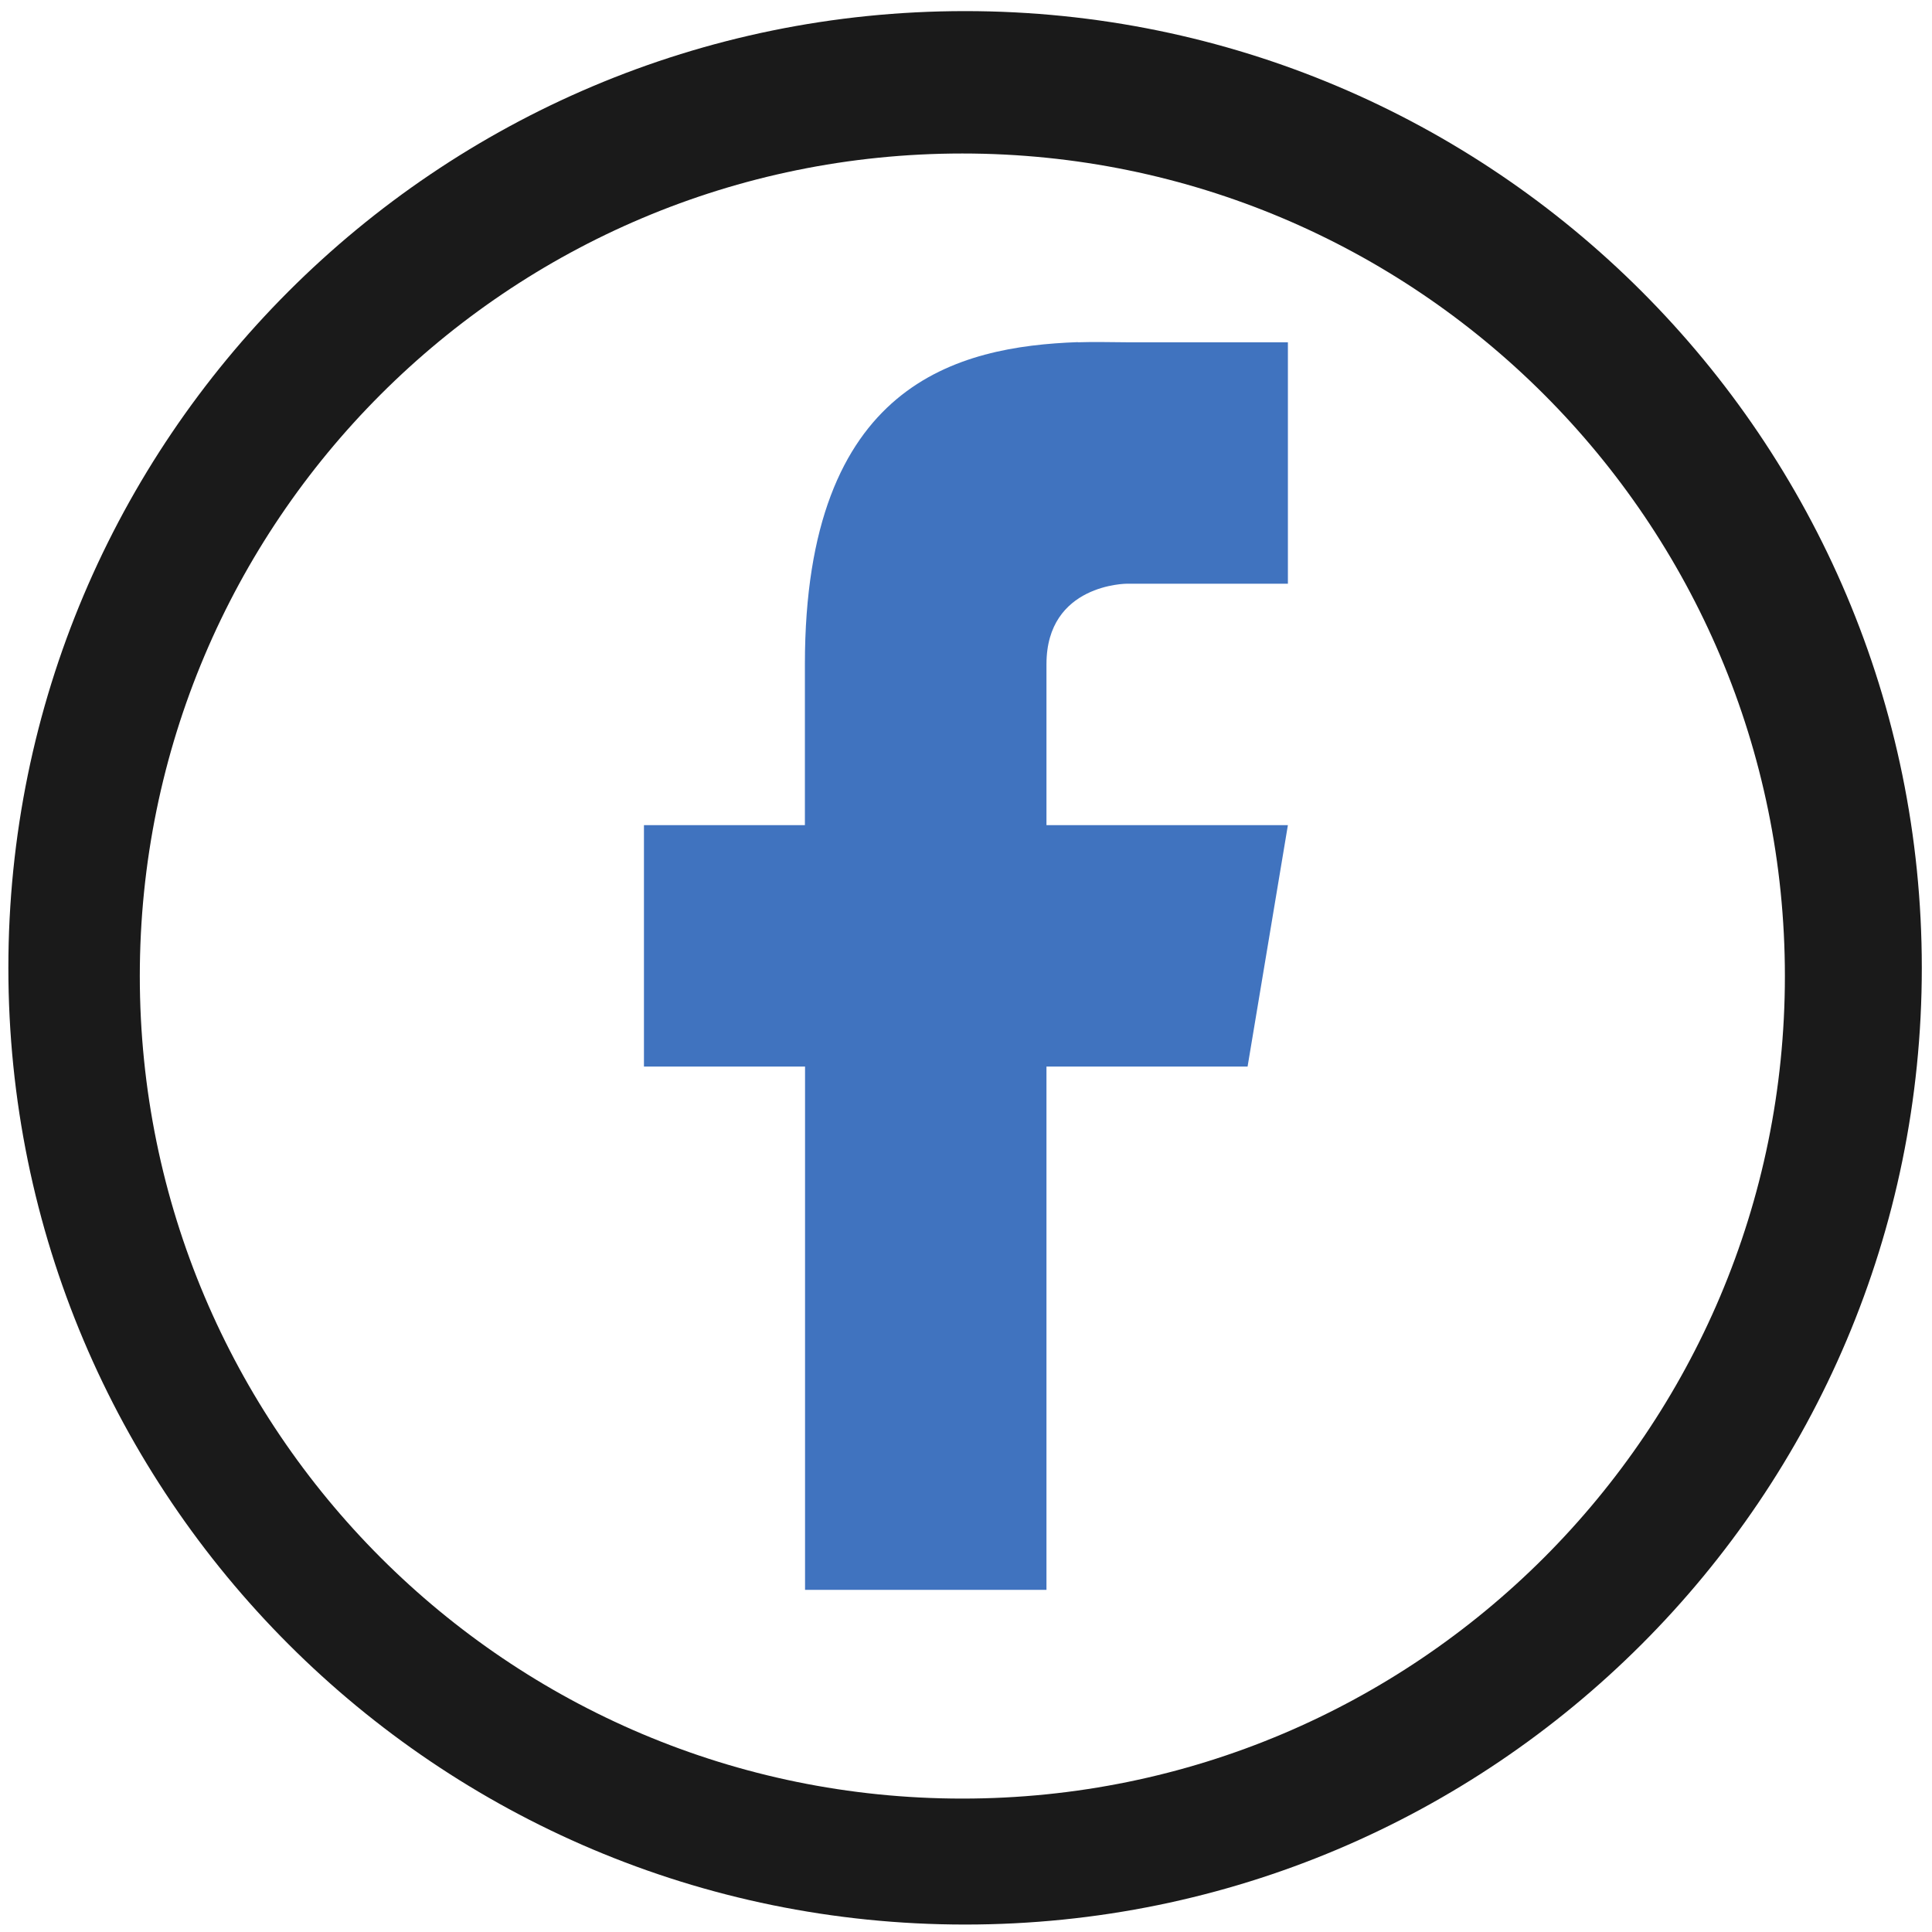
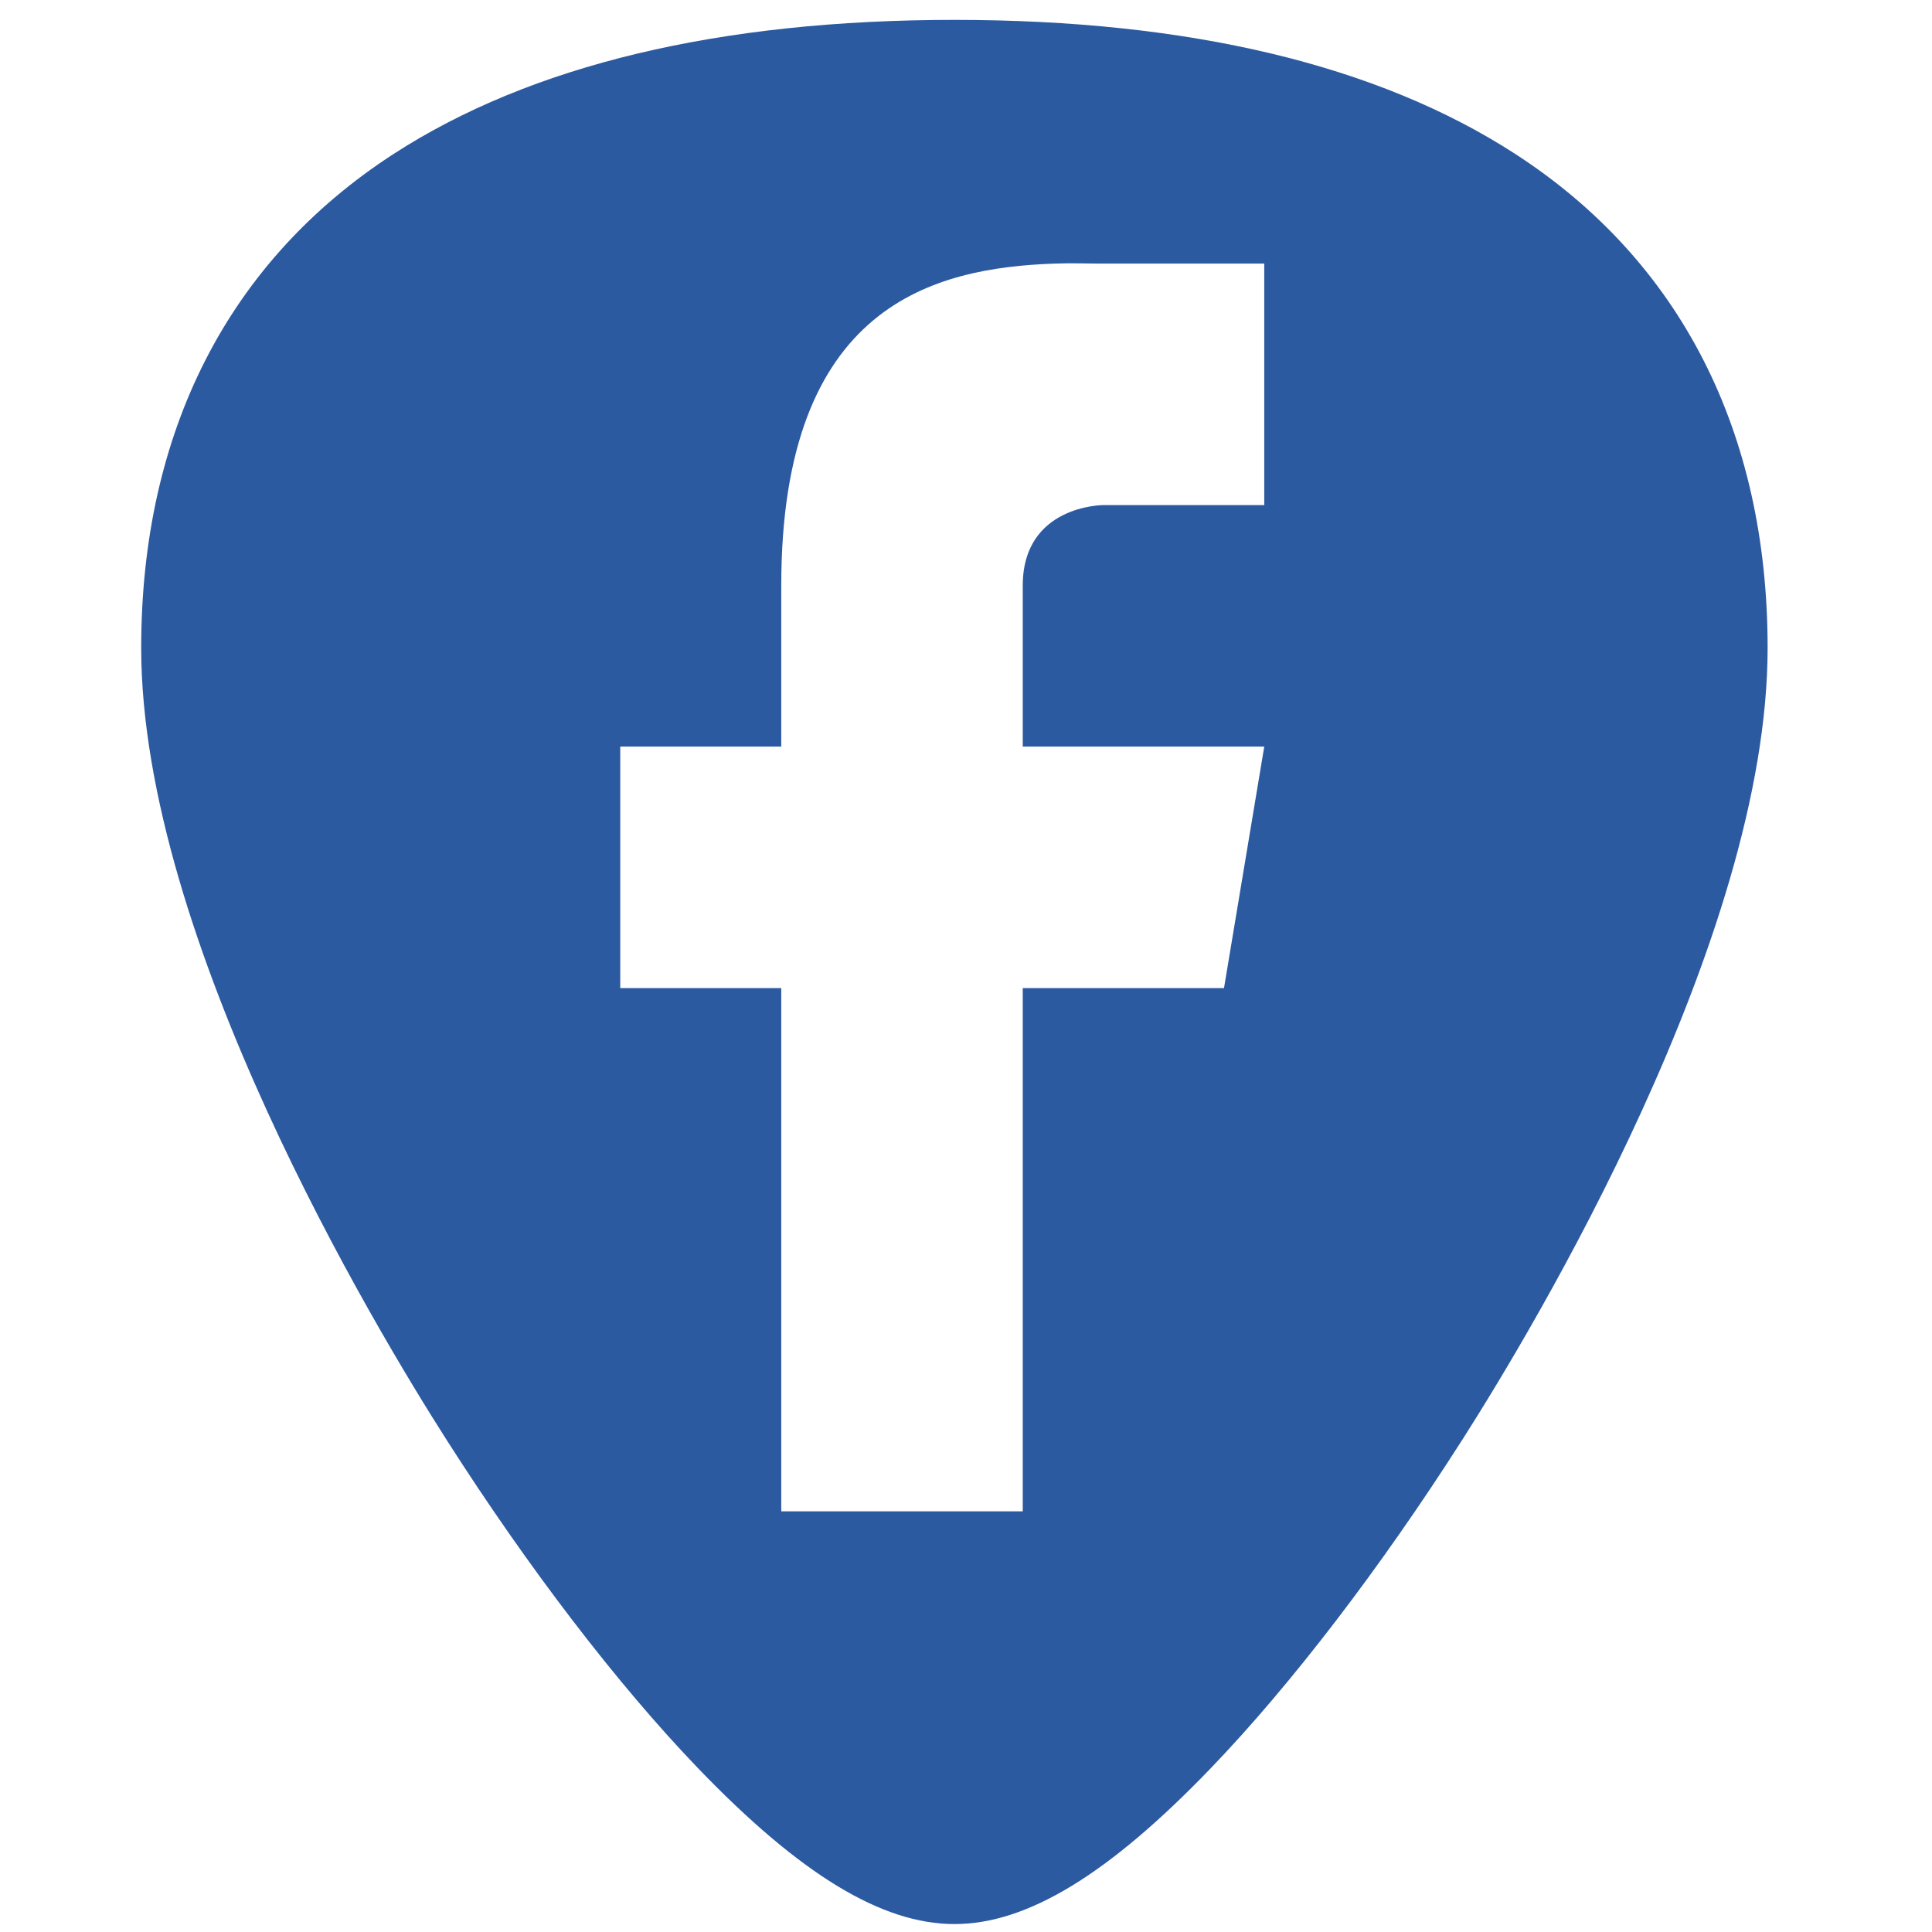
- <svg xmlns="http://www.w3.org/2000/svg" width="48" height="48" viewBox="0 0 12.7 12.7" version="1.1" id="svg829">
-   <defs id="defs823" />
-   <g id="layer1" transform="translate(0,-284.3)">
-     <g id="g835">
-       <path id="path1374" d="m 6.344,284.373 a 6.289,6.289 0 0 0 -6.289,6.289 6.289,6.289 0 0 0 6.289,6.289 6.289,6.289 0 0 0 6.289,-6.289 6.289,6.289 0 0 0 -6.289,-6.289 z m -0.018,0.936 a 5.407,5.407 0 0 1 5.407,5.407 5.407,5.407 0 0 1 -5.407,5.407 5.407,5.407 0 0 1 -5.407,-5.407 5.407,5.407 0 0 1 5.407,-5.407 z" style="fill:#1a1a1a;fill-opacity:1;stroke-width:0.139" />
-       <path id="path2" d="m 7.086,286.55 c 0.112,-0.004 0.223,0 0.322,0 h 1.058 v 1.587 H 7.408 c 0,0 -0.529,0 -0.529,0.529 v 1.058 h 1.587 l -0.265,1.587 H 6.879 v 3.44 h -1.587 v -3.44 H 4.233 v -1.587 h 1.058 v -1.058 c 0,-1.852 1.009,-2.088 1.794,-2.117 z" style="fill:#0044aa;stroke-width:0.024;opacity:0.75" />
-     </g>
-   </g>
+ <svg xmlns="http://www.w3.org/2000/svg" version="1.1" id="Capa_1" x="0px" y="0px" viewBox="0 0 48 48" xml:space="preserve" width="48" height="48">
+   <defs id="defs39" />
+   <path style="fill:#2c5aa0;stroke-width:0.092" d="M 23.713 0.494 C 17.879 0.494 13.191 1.615 9.777 3.826 C 5.676 6.484 3.508 10.728 3.508 16.098 C 3.508 23.324 9.314 32.983 11.094 35.771 C 13.125 38.955 15.344 41.851 17.34 43.928 C 19.882 46.572 21.908 47.803 23.713 47.803 C 25.518 47.803 27.542 46.572 30.084 43.928 C 32.08 41.851 34.298 38.955 36.33 35.771 C 38.11 32.983 43.916 23.324 43.916 16.098 C 43.916 10.728 41.75 6.484 37.648 3.826 C 34.235 1.615 29.546 0.494 23.713 0.494 z M 26.191 6.549 C 26.615 6.533 27.035 6.549 27.41 6.549 L 31.41 6.549 L 31.41 12.549 L 27.41 12.549 C 27.41 12.549 25.41 12.549 25.41 14.549 L 25.41 18.549 L 31.41 18.549 L 30.41 24.549 L 25.41 24.549 L 25.41 37.549 L 19.41 37.549 L 19.41 24.549 L 15.41 24.549 L 15.41 18.549 L 19.41 18.549 L 19.41 14.549 C 19.41 7.549 23.225 6.658 26.191 6.549 z " id="path2" />
+   <g id="g6" transform="translate(0,-464)">
+ </g>
+   <g id="g8" transform="translate(0,-464)">
+ </g>
+   <g id="g10" transform="translate(0,-464)">
+ </g>
+   <g id="g12" transform="translate(0,-464)">
+ </g>
+   <g id="g14" transform="translate(0,-464)">
+ </g>
+   <g id="g16" transform="translate(0,-464)">
+ </g>
+   <g id="g18" transform="translate(0,-464)">
+ </g>
+   <g id="g20" transform="translate(0,-464)">
+ </g>
+   <g id="g22" transform="translate(0,-464)">
+ </g>
+   <g id="g24" transform="translate(0,-464)">
+ </g>
+   <g id="g26" transform="translate(0,-464)">
+ </g>
+   <g id="g28" transform="translate(0,-464)">
+ </g>
+   <g id="g30" transform="translate(0,-464)">
+ </g>
+   <g id="g32" transform="translate(0,-464)">
+ </g>
+   <g id="g34" transform="translate(0,-464)">
+ </g>
</svg>
